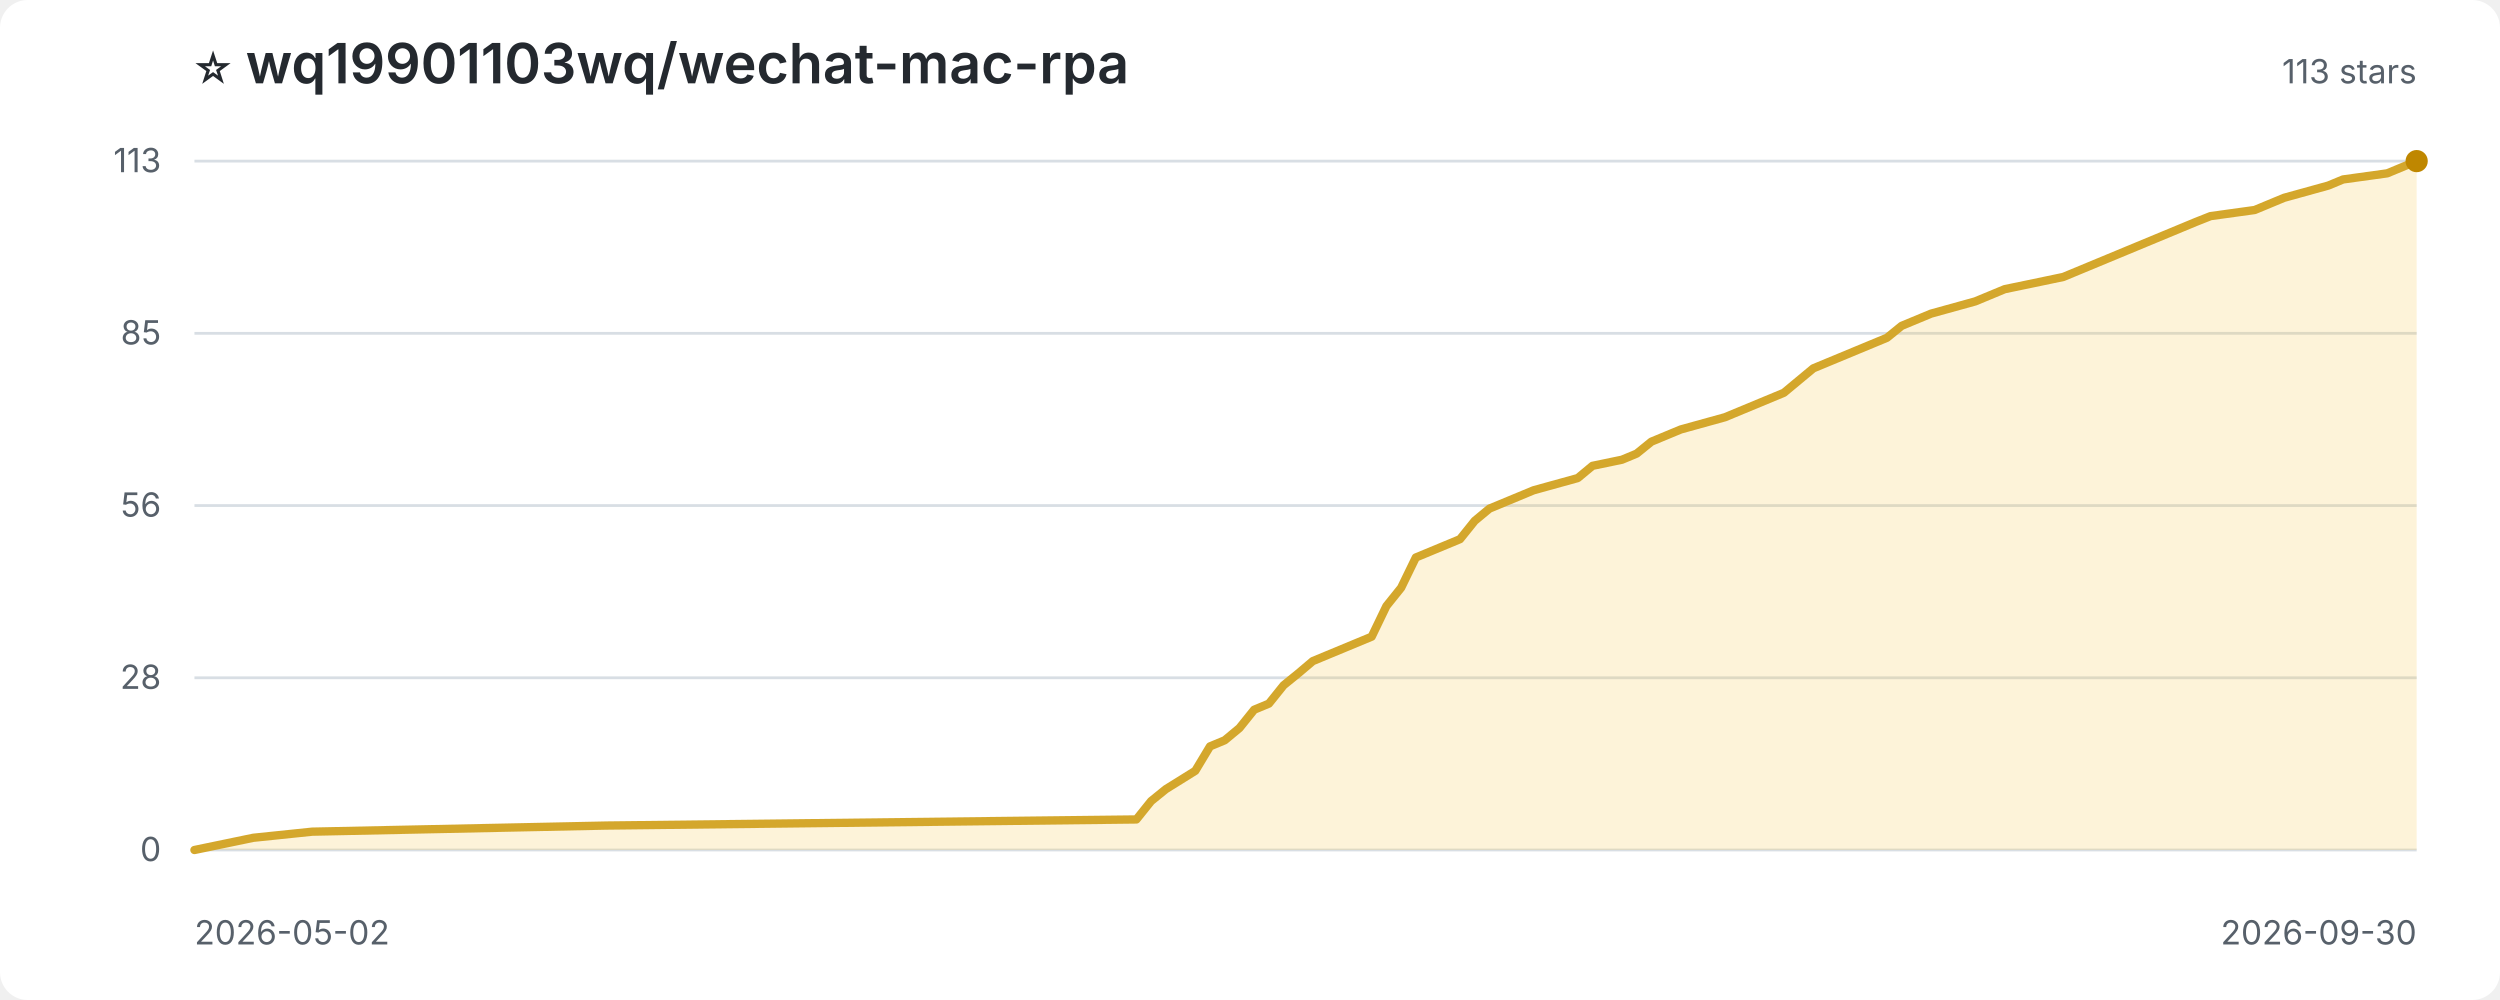
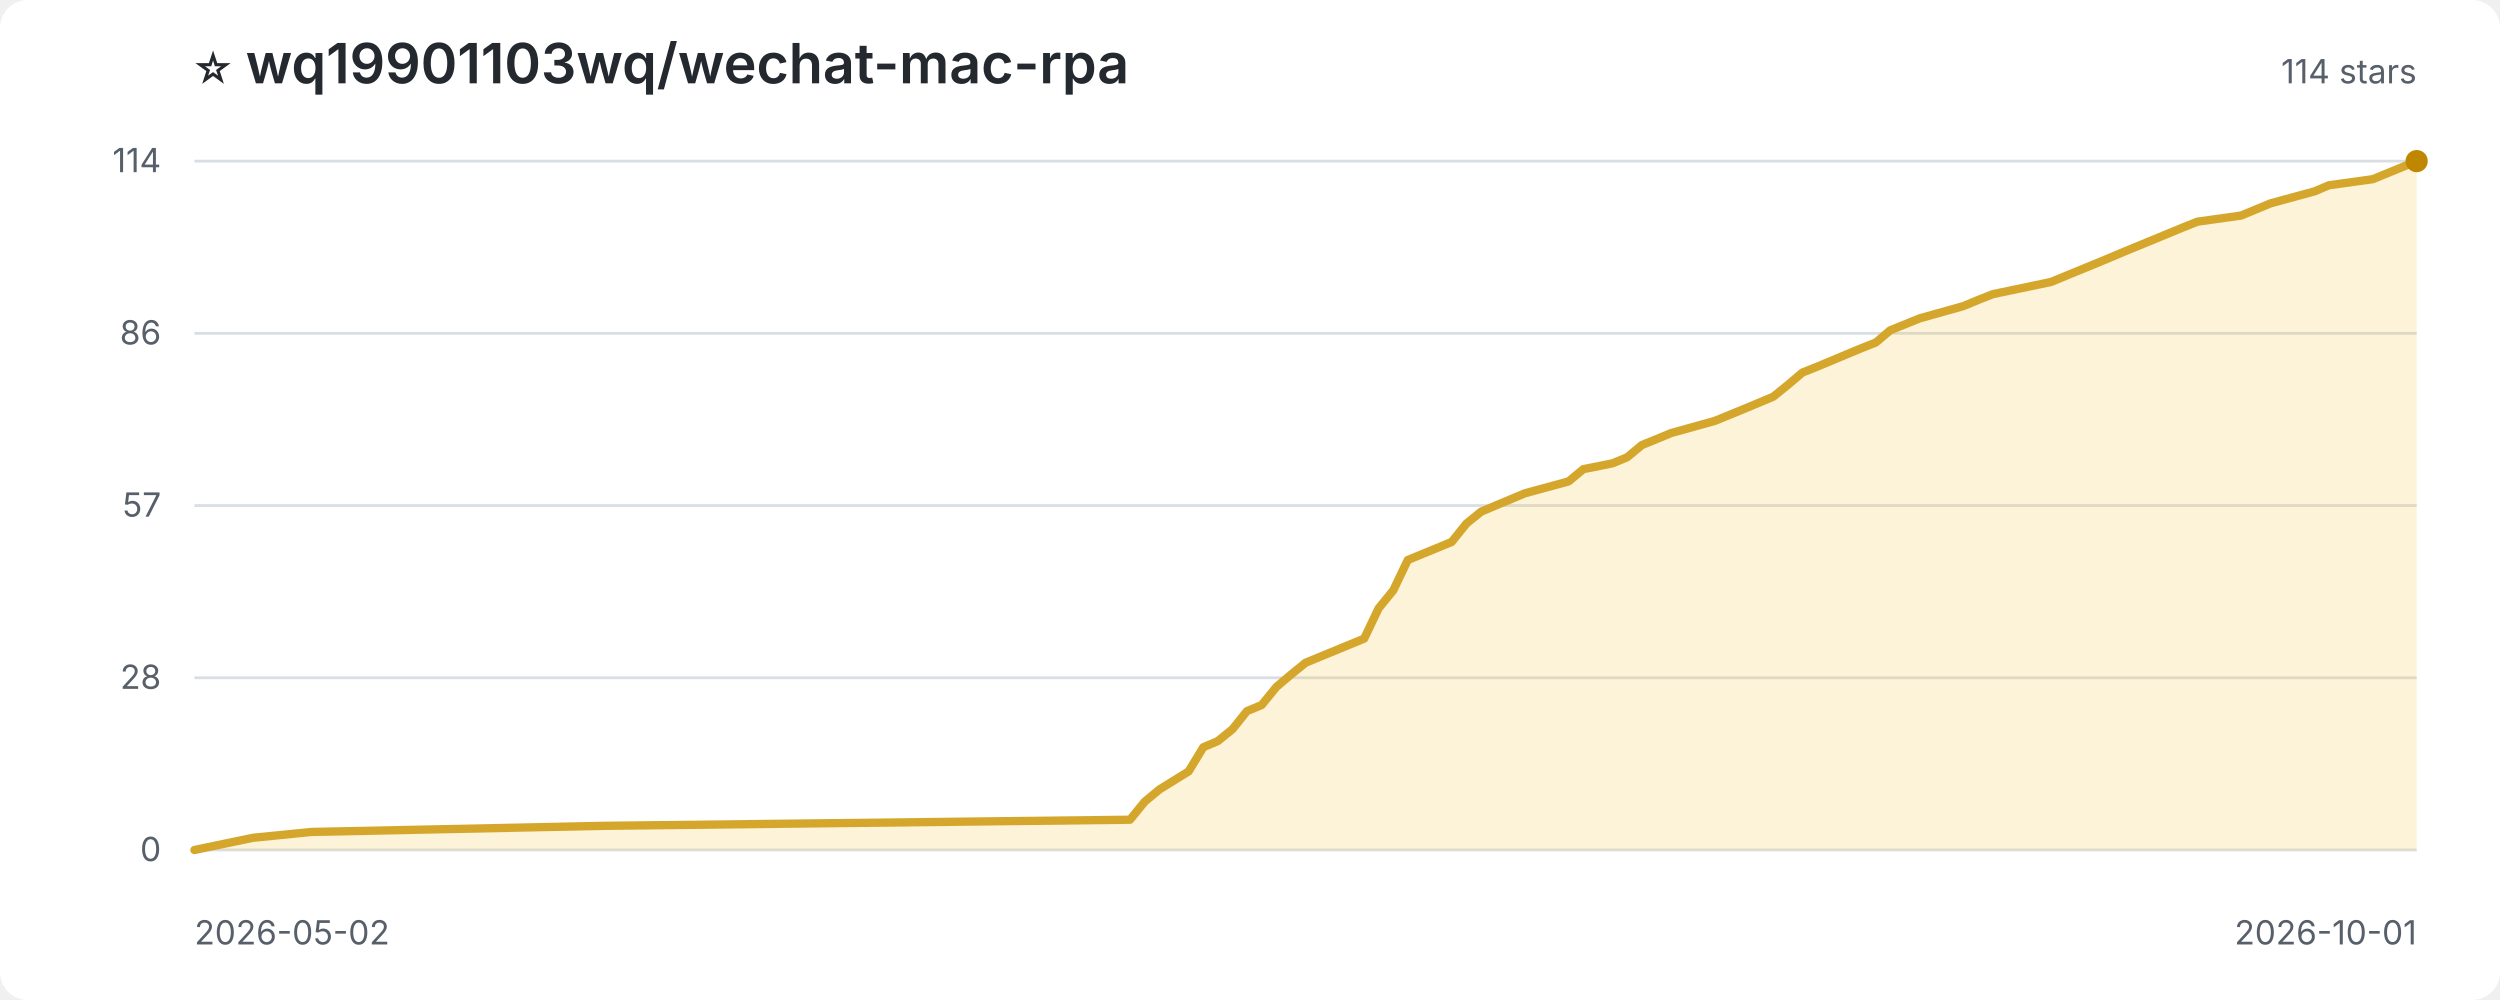
<svg xmlns="http://www.w3.org/2000/svg" width="900" height="360" viewBox="0 0 900 360" role="img" aria-label="Star history for wq19901103wq/wechat-mac-rpa">
  <style>
:root{color-scheme:light dark}.bg{fill:#fff}.title{fill:#24292f;font:600 20px -apple-system,BlinkMacSystemFont,'Segoe UI',sans-serif}.sub,.axis{fill:#57606a;font:12px -apple-system,BlinkMacSystemFont,'Segoe UI',sans-serif}.grid{stroke:#d8dee4;stroke-width:1}.area{fill:#f5c542;opacity:.2}.line{fill:none;stroke:#d4a72c;stroke-width:3;stroke-linejoin:round;stroke-linecap:round}.point{fill:#bf8700}
@media(prefers-color-scheme:dark){.bg{fill:#0d1117}.title{fill:#f0f6fc}.sub,.axis{fill:#8c959f}.grid{stroke:#30363d}.area{fill:#d29922;opacity:.18}.line{stroke:#e3b341}.point{fill:#f2cc60}}
</style>
  <rect class="bg" width="100%" height="100%" rx="10" />
  <text class="title" x="70" y="30">⭐ wq19901103wq/wechat-mac-rpa</text>
-   <text class="sub" x="870" y="30" text-anchor="end">113 stars</text>
+   <text class="sub" x="870" y="30" text-anchor="end">114 stars</text>
  <line class="grid" x1="70" y1="306.0" x2="870" y2="306.0" />
  <text class="axis" x="58" y="310.0" text-anchor="end">0</text>
  <line class="grid" x1="70" y1="244.0" x2="870" y2="244.0" />
  <text class="axis" x="58" y="248.0" text-anchor="end">28</text>
  <line class="grid" x1="70" y1="182.0" x2="870" y2="182.0" />
-   <text class="axis" x="58" y="186.0" text-anchor="end">56</text>
+   <text class="axis" x="58" y="186.0" text-anchor="end">57</text>
  <line class="grid" x1="70" y1="120.0" x2="870" y2="120.0" />
-   <text class="axis" x="58" y="124.0" text-anchor="end">85</text>
+   <text class="axis" x="58" y="124.0" text-anchor="end">86</text>
  <line class="grid" x1="70" y1="58.0" x2="870" y2="58.0" />
-   <text class="axis" x="58" y="62.0" text-anchor="end">113</text>
-   <path class="area" d="M 70.0 306.0 L 70.0 306.0 L 80.6 303.8 L 91.2 301.6 L 112.4 299.4 L 218.3 297.2 L 409.1 295.0 L 414.4 288.4 L 419.7 284.1 L 430.3 277.5 L 435.6 268.7 L 440.9 266.5 L 446.2 262.1 L 451.5 255.5 L 456.8 253.3 L 462.1 246.7 L 467.4 242.4 L 472.6 238.0 L 477.9 235.8 L 493.8 229.2 L 499.1 218.2 L 504.4 211.6 L 509.7 200.7 L 525.6 194.1 L 530.9 187.5 L 536.2 183.1 L 541.5 180.9 L 546.8 178.7 L 552.1 176.5 L 568.0 172.1 L 573.3 167.7 L 583.9 165.5 L 589.2 163.3 L 594.5 159.0 L 599.8 156.8 L 605.1 154.6 L 621.0 150.2 L 631.6 145.8 L 642.2 141.4 L 647.5 137.0 L 652.8 132.6 L 658.1 130.4 L 668.7 126.0 L 674.0 123.8 L 679.3 121.6 L 684.6 117.3 L 695.2 112.9 L 711.1 108.5 L 716.4 106.3 L 721.7 104.1 L 732.3 101.9 L 742.8 99.7 L 748.1 97.5 L 758.7 93.1 L 764.0 90.9 L 769.3 88.7 L 785.2 82.1 L 790.5 79.9 L 795.8 77.8 L 811.7 75.6 L 817.0 73.4 L 822.3 71.2 L 838.2 66.8 L 843.5 64.6 L 859.4 62.4 L 870.0 58.0 L 870.0 306.0 Z" />
-   <path class="line" d="M 70.0 306.0 L 80.6 303.8 L 91.2 301.6 L 112.4 299.4 L 218.3 297.2 L 409.1 295.0 L 414.4 288.4 L 419.7 284.1 L 430.3 277.5 L 435.6 268.7 L 440.9 266.5 L 446.2 262.1 L 451.5 255.5 L 456.8 253.3 L 462.1 246.7 L 467.4 242.4 L 472.6 238.0 L 477.9 235.8 L 493.8 229.2 L 499.1 218.2 L 504.4 211.6 L 509.7 200.7 L 525.6 194.1 L 530.9 187.5 L 536.2 183.1 L 541.5 180.9 L 546.8 178.7 L 552.1 176.5 L 568.0 172.1 L 573.3 167.7 L 583.9 165.5 L 589.2 163.3 L 594.5 159.0 L 599.8 156.8 L 605.1 154.6 L 621.0 150.2 L 631.6 145.8 L 642.2 141.4 L 647.5 137.0 L 652.8 132.6 L 658.1 130.4 L 668.7 126.0 L 674.0 123.8 L 679.3 121.6 L 684.6 117.3 L 695.2 112.9 L 711.1 108.5 L 716.4 106.3 L 721.7 104.1 L 732.3 101.9 L 742.8 99.7 L 748.1 97.5 L 758.7 93.1 L 764.0 90.9 L 769.3 88.7 L 785.2 82.1 L 790.5 79.9 L 795.8 77.8 L 811.7 75.6 L 817.0 73.4 L 822.3 71.2 L 838.2 66.8 L 843.5 64.6 L 859.4 62.4 L 870.0 58.0" />
+   <text class="axis" x="58" y="62.0" text-anchor="end">114</text>
+   <path class="area" d="M 70.0 306.0 L 70.0 306.0 L 80.5 303.8 L 91.1 301.6 L 112.1 299.5 L 217.4 297.3 L 406.8 295.1 L 412.1 288.6 L 417.4 284.2 L 427.9 277.7 L 433.2 269.0 L 438.4 266.8 L 443.7 262.5 L 448.9 256.0 L 454.2 253.8 L 459.5 247.3 L 464.7 242.9 L 470.0 238.6 L 475.3 236.4 L 491.1 229.9 L 496.3 219.0 L 501.6 212.5 L 506.8 201.6 L 522.6 195.1 L 527.9 188.5 L 533.2 184.2 L 538.4 182.0 L 543.7 179.8 L 548.9 177.6 L 564.7 173.3 L 570.0 168.9 L 580.5 166.8 L 585.8 164.6 L 591.1 160.2 L 596.3 158.1 L 601.6 155.9 L 617.4 151.5 L 627.9 147.2 L 638.4 142.8 L 643.7 138.5 L 648.9 134.1 L 654.2 132.0 L 664.7 127.6 L 670.0 125.4 L 675.3 123.3 L 680.5 118.9 L 691.1 114.6 L 706.8 110.2 L 712.1 108.0 L 717.4 105.9 L 727.9 103.7 L 738.4 101.5 L 743.7 99.3 L 754.2 95.0 L 759.5 92.8 L 764.7 90.6 L 780.5 84.1 L 785.8 81.9 L 791.1 79.8 L 806.8 77.6 L 812.1 75.4 L 817.4 73.2 L 833.2 68.9 L 838.4 66.7 L 854.2 64.5 L 864.7 60.2 L 870.0 58.0 L 870.0 306.0 Z" />
+   <path class="line" d="M 70.0 306.0 L 80.5 303.8 L 91.1 301.6 L 112.1 299.5 L 217.4 297.3 L 406.8 295.1 L 412.1 288.6 L 417.4 284.2 L 427.9 277.7 L 433.2 269.0 L 438.4 266.8 L 443.7 262.5 L 448.9 256.0 L 454.2 253.8 L 459.5 247.3 L 464.7 242.9 L 470.0 238.6 L 475.3 236.4 L 491.1 229.9 L 496.3 219.0 L 501.6 212.5 L 506.8 201.6 L 522.6 195.1 L 527.9 188.5 L 533.2 184.2 L 538.4 182.0 L 543.7 179.8 L 548.9 177.6 L 564.7 173.3 L 570.0 168.9 L 580.5 166.8 L 585.8 164.6 L 591.1 160.2 L 596.3 158.1 L 601.6 155.9 L 617.4 151.5 L 627.9 147.2 L 638.4 142.8 L 643.7 138.5 L 648.9 134.1 L 654.2 132.0 L 664.7 127.6 L 670.0 125.4 L 675.3 123.3 L 680.5 118.9 L 691.1 114.6 L 706.8 110.2 L 712.1 108.0 L 717.4 105.9 L 727.9 103.7 L 738.4 101.5 L 743.7 99.3 L 754.2 95.0 L 759.5 92.8 L 764.7 90.6 L 780.5 84.1 L 785.8 81.9 L 791.1 79.8 L 806.8 77.6 L 812.1 75.4 L 817.4 73.2 L 833.2 68.9 L 838.4 66.7 L 854.2 64.5 L 864.7 60.2 L 870.0 58.0" />
  <circle class="point" cx="870.0" cy="58.0" r="4" />
  <text class="axis" x="70" y="340">2026-05-02</text>
-   <text class="axis" x="870" y="340" text-anchor="end">2026-09-30</text>
+   <text class="axis" x="870" y="340" text-anchor="end">2026-10-01</text>
</svg>
